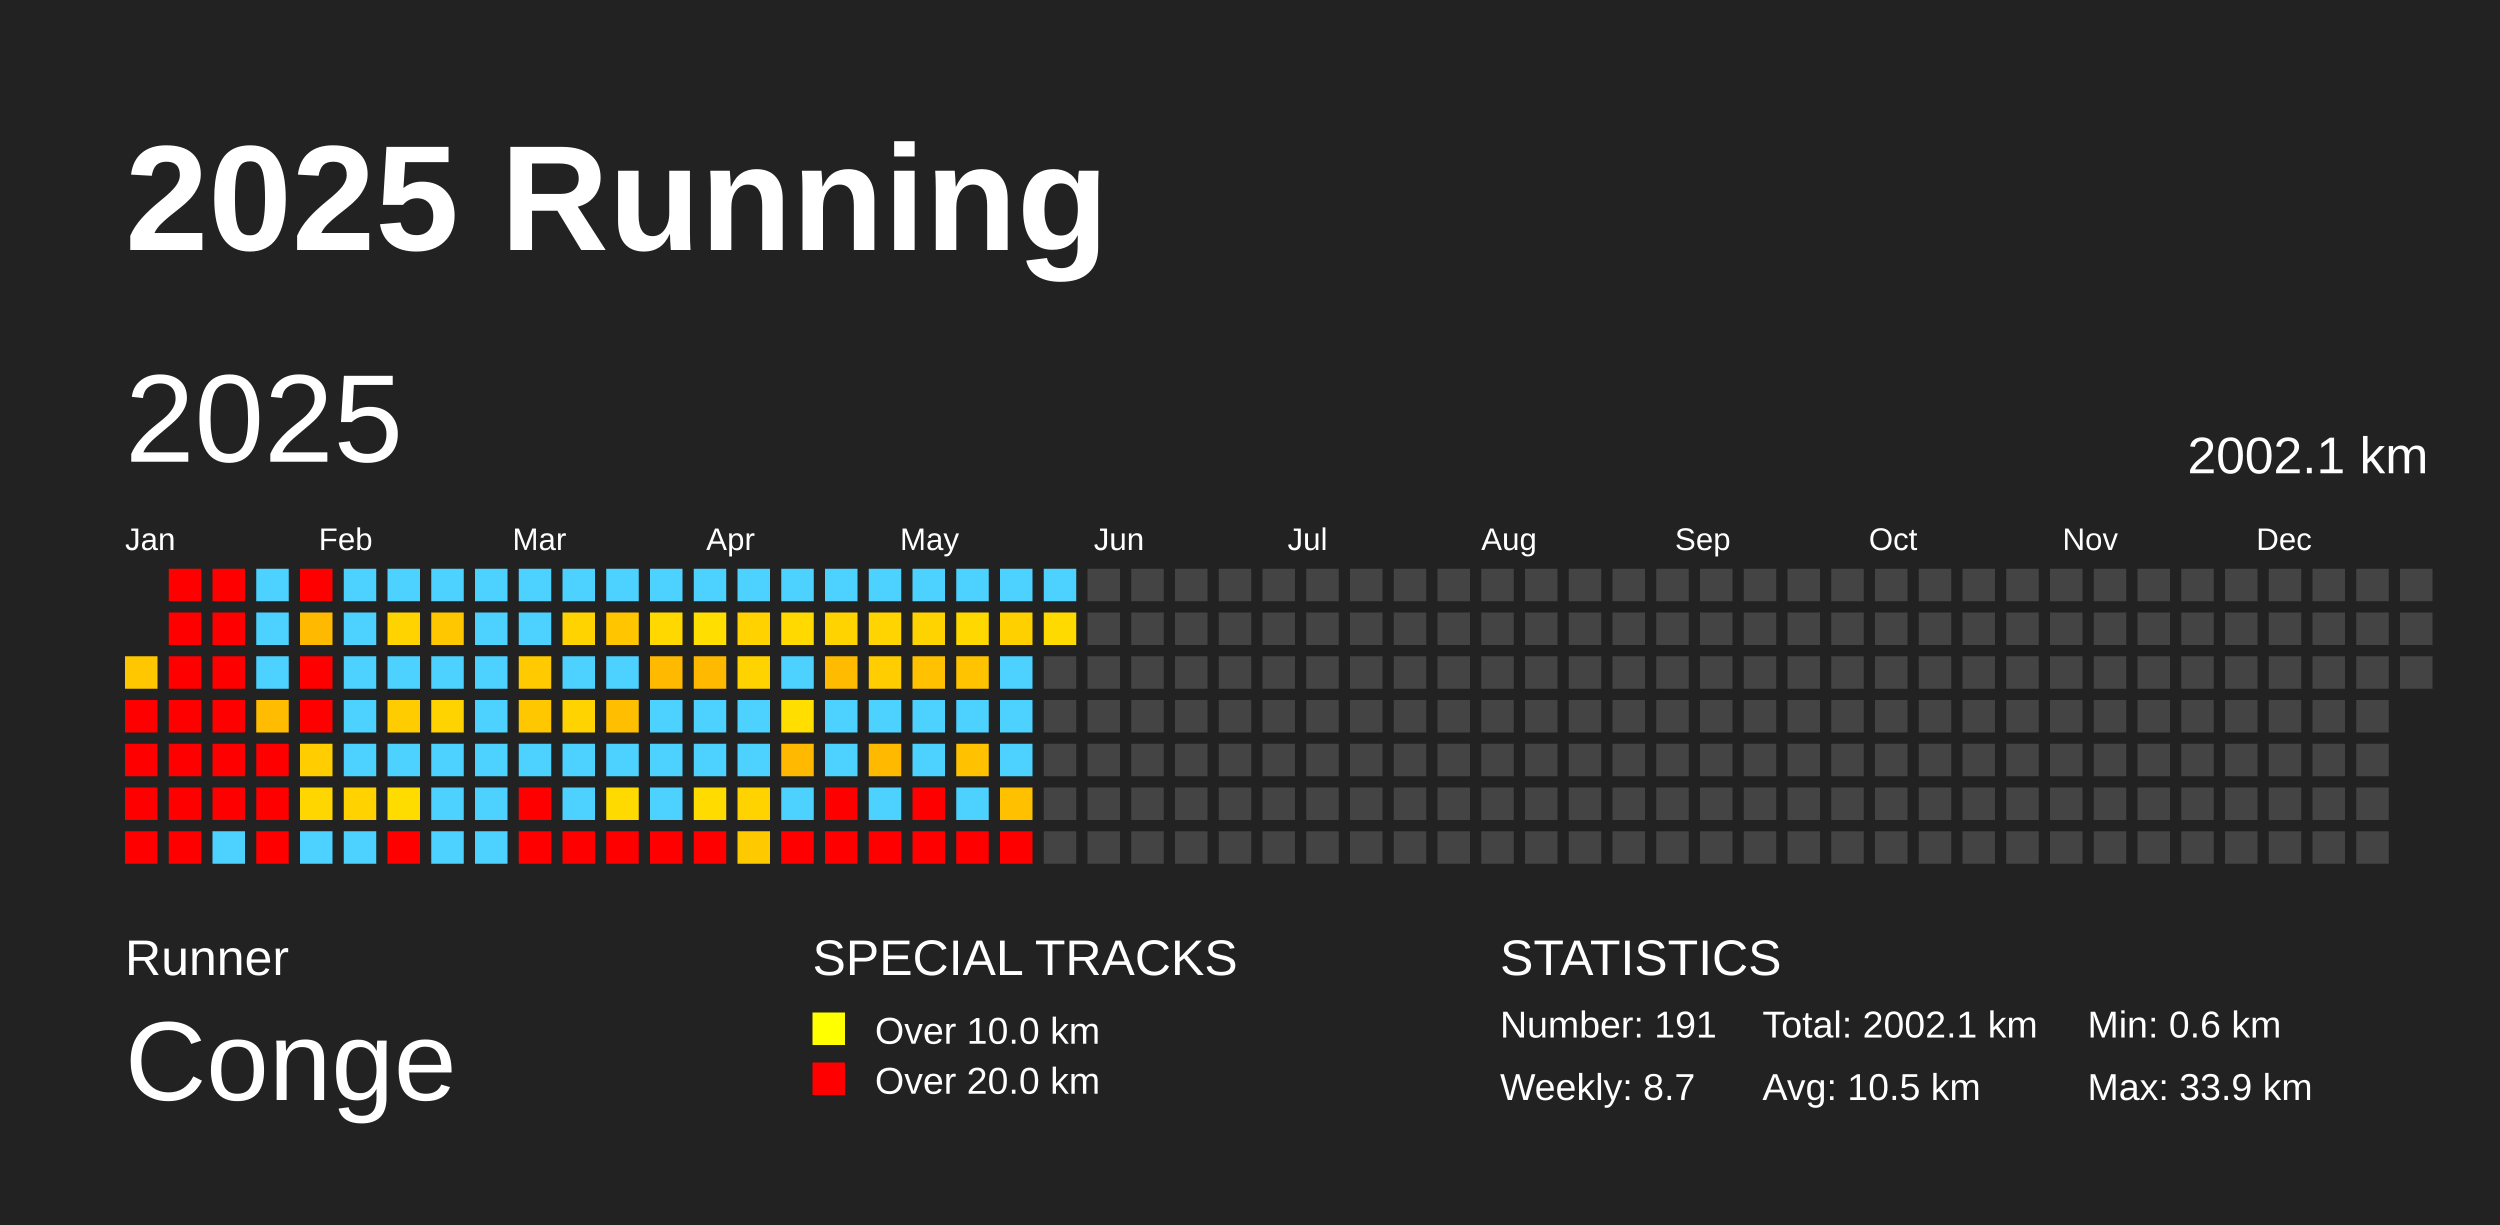
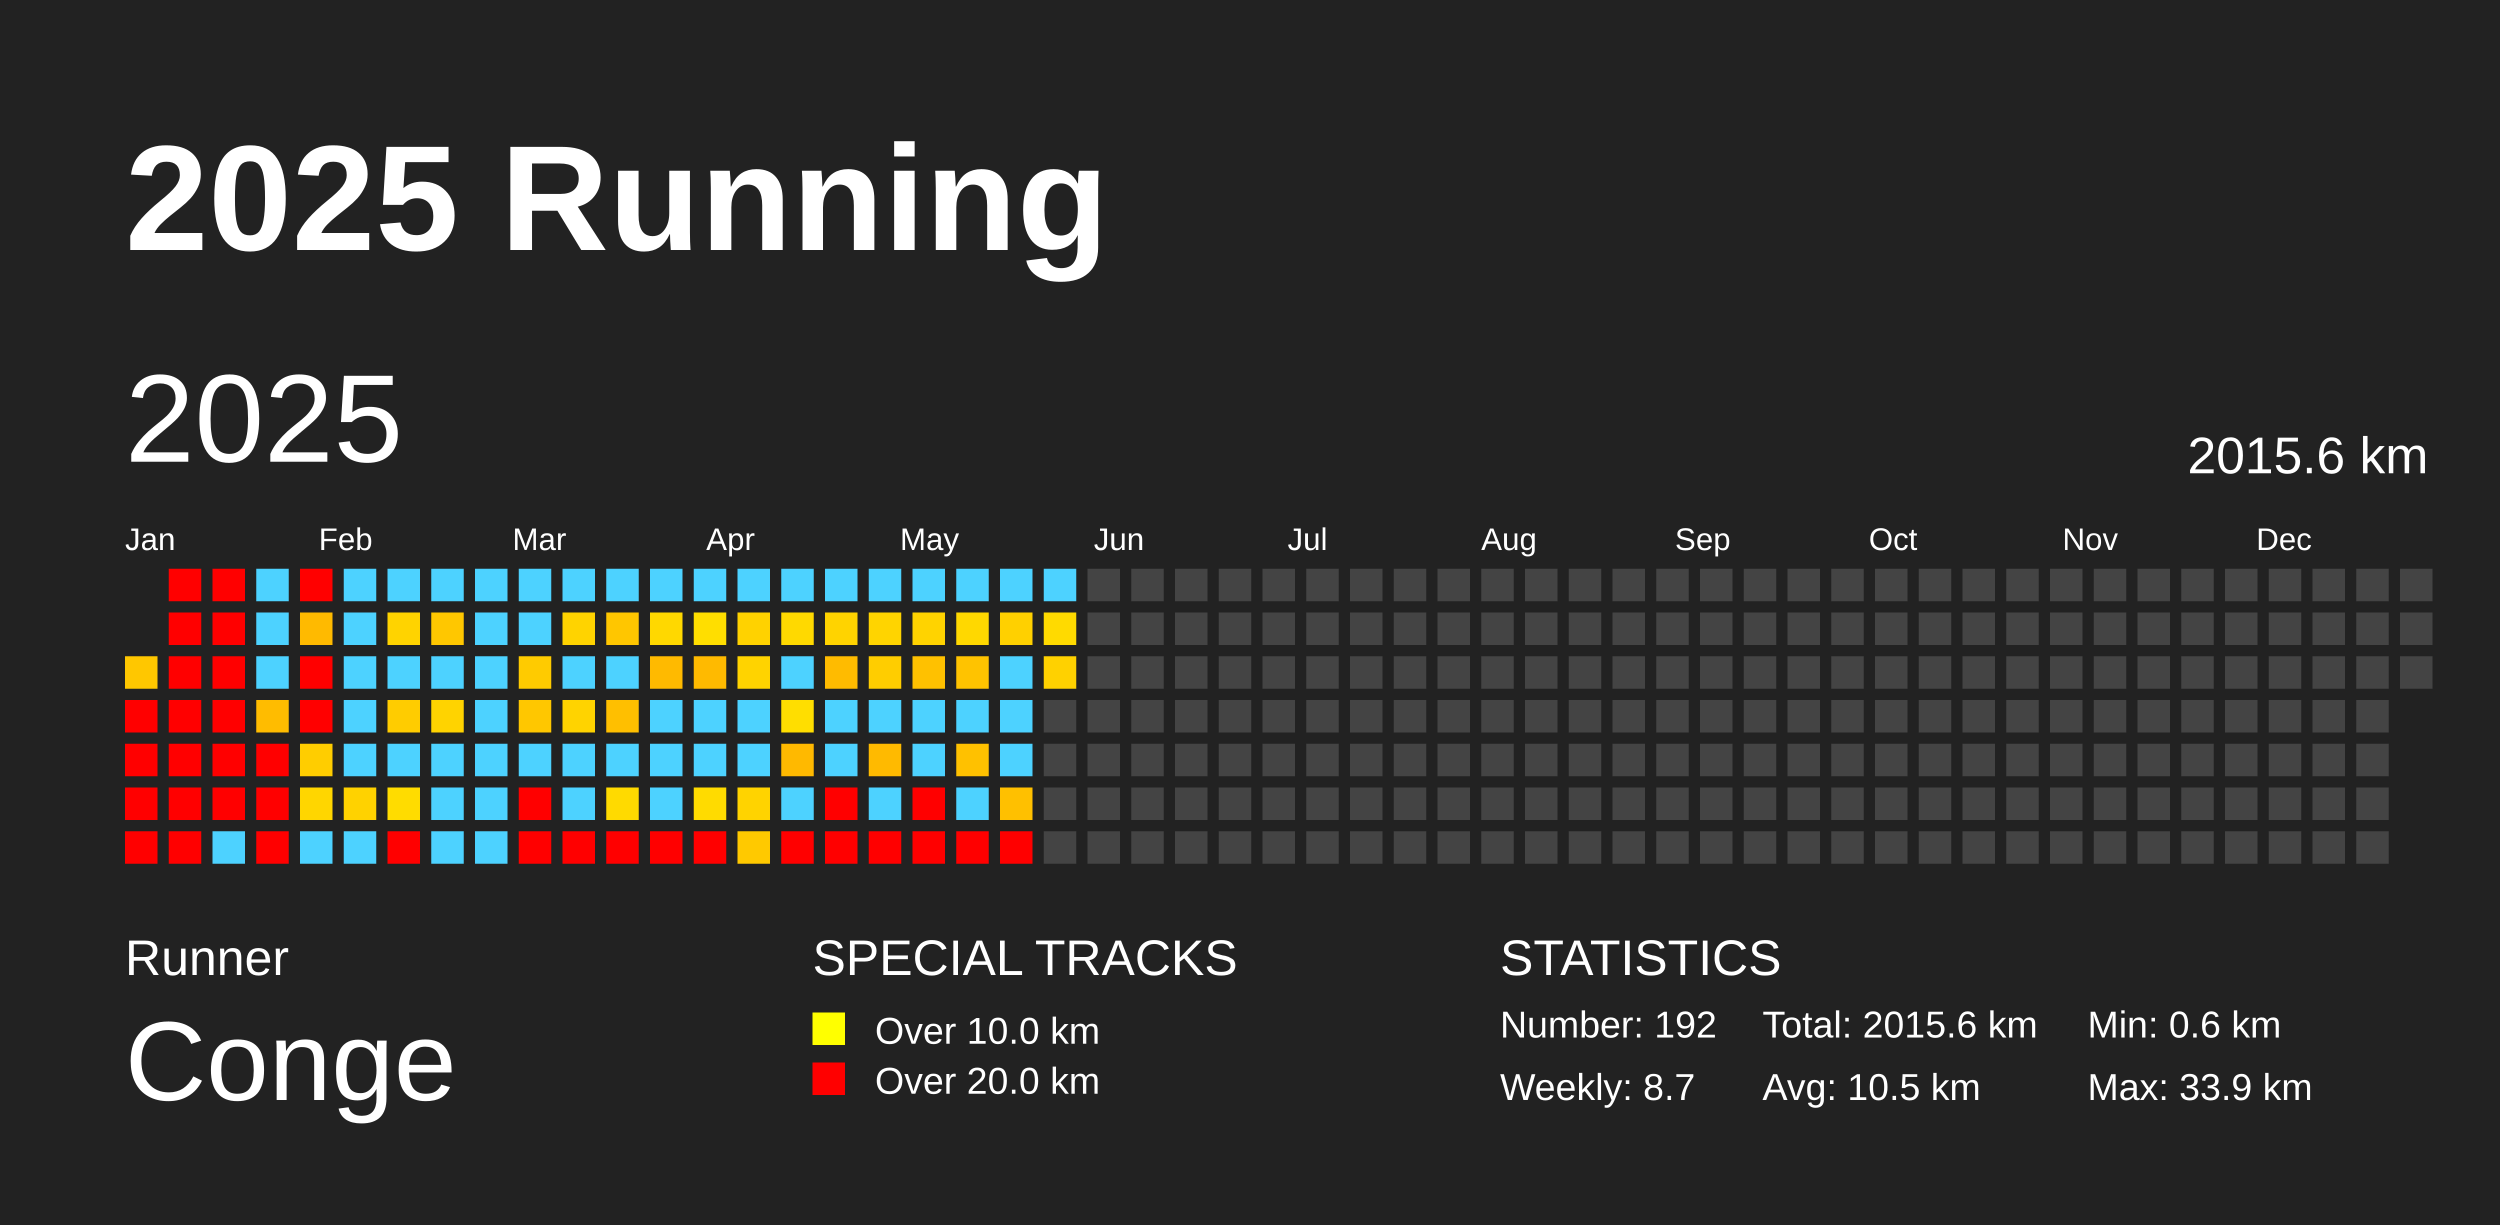
<svg xmlns="http://www.w3.org/2000/svg" baseProfile="full" height="98mm" version="1.1" viewBox="0,0,200,98" width="200mm">
  <defs />
  <rect fill="#222222" height="98" width="200" x="0" y="0" />
  <text fill="#FFFFFF" style="font-size:12px; font-family:Arial; font-weight:bold;" x="10" y="20">2025 Running</text>
  <text fill="#FFFFFF" style="font-size:4px; font-family:Arial" x="10" y="78">Runner</text>
  <text fill="#FFFFFF" style="font-size:9px; font-family:Arial" x="10" y="88">Conge</text>
  <text fill="#FFFFFF" style="font-size:4px; font-family:Arial" x="65" y="78">SPECIAL TRACKS</text>
  <rect fill="yellow" height="2.6" width="2.6" x="65" y="81" />
  <text fill="#FFFFFF" style="font-size:3px; font-family:Arial" x="70" y="83.5">Over 10.0 km</text>
  <rect fill="red" height="2.6" width="2.6" x="65" y="85" />
  <text fill="#FFFFFF" style="font-size:3px; font-family:Arial" x="70" y="87.5">Over 20.0 km</text>
  <text fill="#FFFFFF" style="font-size:4px; font-family:Arial" x="120" y="78">STATISTICS</text>
-   <text fill="#FFFFFF" style="font-size:3px; font-family:Arial" x="120" y="83">Number: 191</text>
+   <text fill="#FFFFFF" style="font-size:3px; font-family:Arial" x="120" y="83">Number: 192</text>
  <text fill="#FFFFFF" style="font-size:3px; font-family:Arial" x="120" y="88">Weekly: 8.7</text>
-   <text fill="#FFFFFF" style="font-size:3px; font-family:Arial" x="141" y="83">Total: 2002.1 km</text>
+   <text fill="#FFFFFF" style="font-size:3px; font-family:Arial" x="141" y="83">Total: 2015.6 km</text>
  <text fill="#FFFFFF" style="font-size:3px; font-family:Arial" x="141" y="88">Avg: 10.5 km</text>
  <text fill="#FFFFFF" style="font-size:3px; font-family:Arial" x="167" y="83">Min: 0.6 km</text>
  <text fill="#FFFFFF" style="font-size:3px; font-family:Arial" x="167" y="88">Max: 33.9 km</text>
  <text dominant-baseline="hanging" fill="#FFFFFF" style="font-size:10.0px; font-family:Arial;" x="10" y="30">2025</text>
-   <text dominant-baseline="hanging" fill="#FFFFFF" style="font-size:4.125px; font-family:Arial;" x="175" y="35">2002.1 km</text>
+   <text dominant-baseline="hanging" fill="#FFFFFF" style="font-size:4.125px; font-family:Arial;" x="175" y="35">2015.6 km</text>
  <text fill="#FFFFFF" style="font-size:2.5px; font-family:Arial" x="10.0" y="44">Jan</text>
  <text fill="#FFFFFF" style="font-size:2.5px; font-family:Arial" x="25.5" y="44">Feb</text>
  <text fill="#FFFFFF" style="font-size:2.5px; font-family:Arial" x="41.0" y="44">Mar</text>
  <text fill="#FFFFFF" style="font-size:2.5px; font-family:Arial" x="56.5" y="44">Apr</text>
  <text fill="#FFFFFF" style="font-size:2.5px; font-family:Arial" x="72.0" y="44">May</text>
  <text fill="#FFFFFF" style="font-size:2.5px; font-family:Arial" x="87.5" y="44">Jun</text>
  <text fill="#FFFFFF" style="font-size:2.5px; font-family:Arial" x="103.0" y="44">Jul</text>
  <text fill="#FFFFFF" style="font-size:2.5px; font-family:Arial" x="118.5" y="44">Aug</text>
  <text fill="#FFFFFF" style="font-size:2.5px; font-family:Arial" x="134.0" y="44">Sep</text>
  <text fill="#FFFFFF" style="font-size:2.5px; font-family:Arial" x="149.5" y="44">Oct</text>
  <text fill="#FFFFFF" style="font-size:2.5px; font-family:Arial" x="165.0" y="44">Nov</text>
  <text fill="#FFFFFF" style="font-size:2.5px; font-family:Arial" x="180.5" y="44">Dec</text>
  <rect fill="#ffc700" height="2.6" width="2.6" x="10.0" y="52.5" />
  <rect fill="red" height="2.6" width="2.6" x="10.0" y="56.0" />
  <rect fill="red" height="2.6" width="2.6" x="10.0" y="59.5" />
  <rect fill="red" height="2.6" width="2.6" x="10.0" y="63.0" />
  <rect fill="red" height="2.6" width="2.6" x="10.0" y="66.5" />
  <rect fill="red" height="2.6" width="2.6" x="13.5" y="45.5" />
  <rect fill="red" height="2.6" width="2.6" x="13.5" y="49.0" />
  <rect fill="red" height="2.6" width="2.6" x="13.5" y="52.5" />
  <rect fill="red" height="2.6" width="2.6" x="13.5" y="56.0" />
  <rect fill="red" height="2.6" width="2.6" x="13.5" y="59.5" />
  <rect fill="red" height="2.6" width="2.6" x="13.5" y="63.0" />
  <rect fill="red" height="2.6" width="2.6" x="13.5" y="66.5" />
  <rect fill="red" height="2.6" width="2.6" x="17.0" y="45.5" />
  <rect fill="red" height="2.6" width="2.6" x="17.0" y="49.0" />
  <rect fill="red" height="2.6" width="2.6" x="17.0" y="52.5" />
  <rect fill="red" height="2.6" width="2.6" x="17.0" y="56.0" />
  <rect fill="red" height="2.6" width="2.6" x="17.0" y="59.5" />
  <rect fill="red" height="2.6" width="2.6" x="17.0" y="63.0" />
  <rect fill="#4dd2ff" height="2.6" width="2.6" x="17.0" y="66.5" />
  <rect fill="#4dd2ff" height="2.6" width="2.6" x="20.5" y="45.5" />
  <rect fill="#4dd2ff" height="2.6" width="2.6" x="20.5" y="49.0" />
  <rect fill="#4dd2ff" height="2.6" width="2.6" x="20.5" y="52.5" />
  <rect fill="#ffbc00" height="2.6" width="2.6" x="20.5" y="56.0" />
  <rect fill="red" height="2.6" width="2.6" x="20.5" y="59.5" />
  <rect fill="red" height="2.6" width="2.6" x="20.5" y="63.0" />
  <rect fill="red" height="2.6" width="2.6" x="20.5" y="66.5" />
  <rect fill="red" height="2.6" width="2.6" x="24.0" y="45.5" />
  <rect fill="#ffba00" height="2.6" width="2.6" x="24.0" y="49.0" />
  <rect fill="red" height="2.6" width="2.6" x="24.0" y="52.5" />
  <rect fill="red" height="2.6" width="2.6" x="24.0" y="56.0" />
  <rect fill="#ffcd00" height="2.6" width="2.6" x="24.0" y="59.5" />
  <rect fill="#ffd600" height="2.6" width="2.6" x="24.0" y="63.0" />
  <rect fill="#4dd2ff" height="2.6" width="2.6" x="24.0" y="66.5" />
  <rect fill="#4dd2ff" height="2.6" width="2.6" x="27.5" y="45.5" />
  <rect fill="#4dd2ff" height="2.6" width="2.6" x="27.5" y="49.0" />
  <rect fill="#4dd2ff" height="2.6" width="2.6" x="27.5" y="52.5" />
  <rect fill="#4dd2ff" height="2.6" width="2.6" x="27.5" y="56.0" />
  <rect fill="#4dd2ff" height="2.6" width="2.6" x="27.5" y="59.5" />
  <rect fill="#ffd200" height="2.6" width="2.6" x="27.5" y="63.0" />
  <rect fill="#4dd2ff" height="2.6" width="2.6" x="27.5" y="66.5" />
  <rect fill="#4dd2ff" height="2.6" width="2.6" x="31.0" y="45.5" />
  <rect fill="#ffd300" height="2.6" width="2.6" x="31.0" y="49.0" />
  <rect fill="#4dd2ff" height="2.6" width="2.6" x="31.0" y="52.5" />
  <rect fill="#ffcc00" height="2.6" width="2.6" x="31.0" y="56.0" />
  <rect fill="#4dd2ff" height="2.6" width="2.6" x="31.0" y="59.5" />
  <rect fill="#ffdc00" height="2.6" width="2.6" x="31.0" y="63.0" />
  <rect fill="red" height="2.6" width="2.6" x="31.0" y="66.5" />
  <rect fill="#4dd2ff" height="2.6" width="2.6" x="34.5" y="45.5" />
  <rect fill="#ffc700" height="2.6" width="2.6" x="34.5" y="49.0" />
  <rect fill="#4dd2ff" height="2.6" width="2.6" x="34.5" y="52.5" />
  <rect fill="#ffd300" height="2.6" width="2.6" x="34.5" y="56.0" />
  <rect fill="#4dd2ff" height="2.6" width="2.6" x="34.5" y="59.5" />
  <rect fill="#4dd2ff" height="2.6" width="2.6" x="34.5" y="63.0" />
  <rect fill="#4dd2ff" height="2.6" width="2.6" x="34.5" y="66.5" />
  <rect fill="#4dd2ff" height="2.6" width="2.6" x="38.0" y="45.5" />
  <rect fill="#4dd2ff" height="2.6" width="2.6" x="38.0" y="49.0" />
  <rect fill="#4dd2ff" height="2.6" width="2.6" x="38.0" y="52.5" />
  <rect fill="#4dd2ff" height="2.6" width="2.6" x="38.0" y="56.0" />
  <rect fill="#4dd2ff" height="2.6" width="2.6" x="38.0" y="59.5" />
  <rect fill="#4dd2ff" height="2.6" width="2.6" x="38.0" y="63.0" />
  <rect fill="#4dd2ff" height="2.6" width="2.6" x="38.0" y="66.5" />
  <rect fill="#4dd2ff" height="2.6" width="2.6" x="41.5" y="45.5" />
  <rect fill="#4dd2ff" height="2.6" width="2.6" x="41.5" y="49.0" />
  <rect fill="#ffcb00" height="2.6" width="2.6" x="41.5" y="52.5" />
  <rect fill="#ffc700" height="2.6" width="2.6" x="41.5" y="56.0" />
  <rect fill="#4dd2ff" height="2.6" width="2.6" x="41.5" y="59.5" />
  <rect fill="red" height="2.6" width="2.6" x="41.5" y="63.0" />
  <rect fill="red" height="2.6" width="2.6" x="41.5" y="66.5" />
  <rect fill="#4dd2ff" height="2.6" width="2.6" x="45.0" y="45.5" />
  <rect fill="#ffd300" height="2.6" width="2.6" x="45.0" y="49.0" />
  <rect fill="#4dd2ff" height="2.6" width="2.6" x="45.0" y="52.5" />
  <rect fill="#ffd300" height="2.6" width="2.6" x="45.0" y="56.0" />
  <rect fill="#4dd2ff" height="2.6" width="2.6" x="45.0" y="59.5" />
  <rect fill="#4dd2ff" height="2.6" width="2.6" x="45.0" y="63.0" />
  <rect fill="red" height="2.6" width="2.6" x="45.0" y="66.5" />
  <rect fill="#4dd2ff" height="2.6" width="2.6" x="48.5" y="45.5" />
  <rect fill="#ffc600" height="2.6" width="2.6" x="48.5" y="49.0" />
  <rect fill="#4dd2ff" height="2.6" width="2.6" x="48.5" y="52.5" />
  <rect fill="#ffbf00" height="2.6" width="2.6" x="48.5" y="56.0" />
  <rect fill="#4dd2ff" height="2.6" width="2.6" x="48.5" y="59.5" />
  <rect fill="#ffda00" height="2.6" width="2.6" x="48.5" y="63.0" />
  <rect fill="red" height="2.6" width="2.6" x="48.5" y="66.5" />
  <rect fill="#4dd2ff" height="2.6" width="2.6" x="52.0" y="45.5" />
  <rect fill="#ffd800" height="2.6" width="2.6" x="52.0" y="49.0" />
  <rect fill="#ffba00" height="2.6" width="2.6" x="52.0" y="52.5" />
  <rect fill="#4dd2ff" height="2.6" width="2.6" x="52.0" y="56.0" />
  <rect fill="#4dd2ff" height="2.6" width="2.6" x="52.0" y="59.5" />
  <rect fill="#4dd2ff" height="2.6" width="2.6" x="52.0" y="63.0" />
  <rect fill="red" height="2.6" width="2.6" x="52.0" y="66.5" />
  <rect fill="#4dd2ff" height="2.6" width="2.6" x="55.5" y="45.5" />
  <rect fill="#ffde00" height="2.6" width="2.6" x="55.5" y="49.0" />
  <rect fill="#ffba00" height="2.6" width="2.6" x="55.5" y="52.5" />
  <rect fill="#4dd2ff" height="2.6" width="2.6" x="55.5" y="56.0" />
  <rect fill="#4dd2ff" height="2.6" width="2.6" x="55.5" y="59.5" />
  <rect fill="#ffdb00" height="2.6" width="2.6" x="55.5" y="63.0" />
  <rect fill="red" height="2.6" width="2.6" x="55.5" y="66.5" />
  <rect fill="#4dd2ff" height="2.6" width="2.6" x="59.0" y="45.5" />
  <rect fill="#ffd200" height="2.6" width="2.6" x="59.0" y="49.0" />
  <rect fill="#ffd300" height="2.6" width="2.6" x="59.0" y="52.5" />
  <rect fill="#4dd2ff" height="2.6" width="2.6" x="59.0" y="56.0" />
  <rect fill="#4dd2ff" height="2.6" width="2.6" x="59.0" y="59.5" />
  <rect fill="#ffd300" height="2.6" width="2.6" x="59.0" y="63.0" />
  <rect fill="#ffc900" height="2.6" width="2.6" x="59.0" y="66.5" />
  <rect fill="#4dd2ff" height="2.6" width="2.6" x="62.5" y="45.5" />
  <rect fill="#ffd900" height="2.6" width="2.6" x="62.5" y="49.0" />
  <rect fill="#4dd2ff" height="2.6" width="2.6" x="62.5" y="52.5" />
  <rect fill="#ffde00" height="2.6" width="2.6" x="62.5" y="56.0" />
  <rect fill="#ffb900" height="2.6" width="2.6" x="62.5" y="59.5" />
  <rect fill="#4dd2ff" height="2.6" width="2.6" x="62.5" y="63.0" />
  <rect fill="red" height="2.6" width="2.6" x="62.5" y="66.5" />
  <rect fill="#4dd2ff" height="2.6" width="2.6" x="66.0" y="45.5" />
  <rect fill="#ffd300" height="2.6" width="2.6" x="66.0" y="49.0" />
  <rect fill="#ffbb00" height="2.6" width="2.6" x="66.0" y="52.5" />
  <rect fill="#4dd2ff" height="2.6" width="2.6" x="66.0" y="56.0" />
  <rect fill="#4dd2ff" height="2.6" width="2.6" x="66.0" y="59.5" />
  <rect fill="red" height="2.6" width="2.6" x="66.0" y="63.0" />
  <rect fill="red" height="2.6" width="2.6" x="66.0" y="66.5" />
  <rect fill="#4dd2ff" height="2.6" width="2.6" x="69.5" y="45.5" />
  <rect fill="#ffd400" height="2.6" width="2.6" x="69.5" y="49.0" />
  <rect fill="#ffcd00" height="2.6" width="2.6" x="69.5" y="52.5" />
  <rect fill="#4dd2ff" height="2.6" width="2.6" x="69.5" y="56.0" />
  <rect fill="#ffba00" height="2.6" width="2.6" x="69.5" y="59.5" />
  <rect fill="#4dd2ff" height="2.6" width="2.6" x="69.5" y="63.0" />
  <rect fill="red" height="2.6" width="2.6" x="69.5" y="66.5" />
  <rect fill="#4dd2ff" height="2.6" width="2.6" x="73.0" y="45.5" />
  <rect fill="#ffd300" height="2.6" width="2.6" x="73.0" y="49.0" />
  <rect fill="#ffc100" height="2.6" width="2.6" x="73.0" y="52.5" />
  <rect fill="#4dd2ff" height="2.6" width="2.6" x="73.0" y="56.0" />
  <rect fill="#4dd2ff" height="2.6" width="2.6" x="73.0" y="59.5" />
  <rect fill="red" height="2.6" width="2.6" x="73.0" y="63.0" />
  <rect fill="red" height="2.6" width="2.6" x="73.0" y="66.5" />
  <rect fill="#4dd2ff" height="2.6" width="2.6" x="76.5" y="45.5" />
  <rect fill="#ffd800" height="2.6" width="2.6" x="76.5" y="49.0" />
  <rect fill="#ffc300" height="2.6" width="2.6" x="76.5" y="52.5" />
  <rect fill="#4dd2ff" height="2.6" width="2.6" x="76.5" y="56.0" />
  <rect fill="#ffc100" height="2.6" width="2.6" x="76.5" y="59.5" />
  <rect fill="#4dd2ff" height="2.6" width="2.6" x="76.5" y="63.0" />
  <rect fill="red" height="2.6" width="2.6" x="76.5" y="66.5" />
  <rect fill="#4dd2ff" height="2.6" width="2.6" x="80.0" y="45.5" />
  <rect fill="#ffd000" height="2.6" width="2.6" x="80.0" y="49.0" />
  <rect fill="#4dd2ff" height="2.6" width="2.6" x="80.0" y="52.5" />
  <rect fill="#4dd2ff" height="2.6" width="2.6" x="80.0" y="56.0" />
  <rect fill="#4dd2ff" height="2.6" width="2.6" x="80.0" y="59.5" />
  <rect fill="#ffc000" height="2.6" width="2.6" x="80.0" y="63.0" />
  <rect fill="red" height="2.6" width="2.6" x="80.0" y="66.5" />
  <rect fill="#4dd2ff" height="2.6" width="2.6" x="83.5" y="45.5" />
  <rect fill="#ffda00" height="2.6" width="2.6" x="83.5" y="49.0" />
-   <rect fill="#444444" height="2.6" width="2.6" x="83.5" y="52.5" />
+   <rect fill="#ffd100" height="2.6" width="2.6" x="83.5" y="52.5" />
  <rect fill="#444444" height="2.6" width="2.6" x="83.5" y="56.0" />
  <rect fill="#444444" height="2.6" width="2.6" x="83.5" y="59.5" />
  <rect fill="#444444" height="2.6" width="2.6" x="83.5" y="63.0" />
  <rect fill="#444444" height="2.6" width="2.6" x="83.5" y="66.5" />
  <rect fill="#444444" height="2.6" width="2.6" x="87.0" y="45.5" />
  <rect fill="#444444" height="2.6" width="2.6" x="87.0" y="49.0" />
  <rect fill="#444444" height="2.6" width="2.6" x="87.0" y="52.5" />
  <rect fill="#444444" height="2.6" width="2.6" x="87.0" y="56.0" />
  <rect fill="#444444" height="2.6" width="2.6" x="87.0" y="59.5" />
  <rect fill="#444444" height="2.6" width="2.6" x="87.0" y="63.0" />
  <rect fill="#444444" height="2.6" width="2.6" x="87.0" y="66.5" />
  <rect fill="#444444" height="2.6" width="2.6" x="90.5" y="45.5" />
  <rect fill="#444444" height="2.6" width="2.6" x="90.5" y="49.0" />
  <rect fill="#444444" height="2.6" width="2.6" x="90.5" y="52.5" />
  <rect fill="#444444" height="2.6" width="2.6" x="90.5" y="56.0" />
  <rect fill="#444444" height="2.6" width="2.6" x="90.5" y="59.5" />
  <rect fill="#444444" height="2.6" width="2.6" x="90.5" y="63.0" />
  <rect fill="#444444" height="2.6" width="2.6" x="90.5" y="66.5" />
  <rect fill="#444444" height="2.6" width="2.6" x="94.0" y="45.5" />
  <rect fill="#444444" height="2.6" width="2.6" x="94.0" y="49.0" />
  <rect fill="#444444" height="2.6" width="2.6" x="94.0" y="52.5" />
  <rect fill="#444444" height="2.6" width="2.6" x="94.0" y="56.0" />
  <rect fill="#444444" height="2.6" width="2.6" x="94.0" y="59.5" />
  <rect fill="#444444" height="2.6" width="2.6" x="94.0" y="63.0" />
  <rect fill="#444444" height="2.6" width="2.6" x="94.0" y="66.5" />
  <rect fill="#444444" height="2.6" width="2.6" x="97.5" y="45.5" />
  <rect fill="#444444" height="2.6" width="2.6" x="97.5" y="49.0" />
  <rect fill="#444444" height="2.6" width="2.6" x="97.5" y="52.5" />
  <rect fill="#444444" height="2.6" width="2.6" x="97.5" y="56.0" />
  <rect fill="#444444" height="2.6" width="2.6" x="97.5" y="59.5" />
  <rect fill="#444444" height="2.6" width="2.6" x="97.5" y="63.0" />
  <rect fill="#444444" height="2.6" width="2.6" x="97.5" y="66.5" />
  <rect fill="#444444" height="2.6" width="2.6" x="101.0" y="45.5" />
  <rect fill="#444444" height="2.6" width="2.6" x="101.0" y="49.0" />
  <rect fill="#444444" height="2.6" width="2.6" x="101.0" y="52.5" />
  <rect fill="#444444" height="2.6" width="2.6" x="101.0" y="56.0" />
  <rect fill="#444444" height="2.6" width="2.6" x="101.0" y="59.5" />
  <rect fill="#444444" height="2.6" width="2.6" x="101.0" y="63.0" />
  <rect fill="#444444" height="2.6" width="2.6" x="101.0" y="66.5" />
  <rect fill="#444444" height="2.6" width="2.6" x="104.5" y="45.5" />
  <rect fill="#444444" height="2.6" width="2.6" x="104.5" y="49.0" />
  <rect fill="#444444" height="2.6" width="2.6" x="104.5" y="52.5" />
  <rect fill="#444444" height="2.6" width="2.6" x="104.5" y="56.0" />
  <rect fill="#444444" height="2.6" width="2.6" x="104.5" y="59.5" />
  <rect fill="#444444" height="2.6" width="2.6" x="104.5" y="63.0" />
  <rect fill="#444444" height="2.6" width="2.6" x="104.5" y="66.5" />
  <rect fill="#444444" height="2.6" width="2.6" x="108.0" y="45.5" />
  <rect fill="#444444" height="2.6" width="2.6" x="108.0" y="49.0" />
  <rect fill="#444444" height="2.6" width="2.6" x="108.0" y="52.5" />
  <rect fill="#444444" height="2.6" width="2.6" x="108.0" y="56.0" />
  <rect fill="#444444" height="2.6" width="2.6" x="108.0" y="59.5" />
  <rect fill="#444444" height="2.6" width="2.6" x="108.0" y="63.0" />
  <rect fill="#444444" height="2.6" width="2.6" x="108.0" y="66.5" />
  <rect fill="#444444" height="2.6" width="2.6" x="111.5" y="45.5" />
  <rect fill="#444444" height="2.6" width="2.6" x="111.5" y="49.0" />
  <rect fill="#444444" height="2.6" width="2.6" x="111.5" y="52.5" />
  <rect fill="#444444" height="2.6" width="2.6" x="111.5" y="56.0" />
  <rect fill="#444444" height="2.6" width="2.6" x="111.5" y="59.5" />
  <rect fill="#444444" height="2.6" width="2.6" x="111.5" y="63.0" />
  <rect fill="#444444" height="2.6" width="2.6" x="111.5" y="66.5" />
  <rect fill="#444444" height="2.6" width="2.6" x="115.0" y="45.5" />
  <rect fill="#444444" height="2.6" width="2.6" x="115.0" y="49.0" />
  <rect fill="#444444" height="2.6" width="2.6" x="115.0" y="52.5" />
  <rect fill="#444444" height="2.6" width="2.6" x="115.0" y="56.0" />
  <rect fill="#444444" height="2.6" width="2.6" x="115.0" y="59.5" />
  <rect fill="#444444" height="2.6" width="2.6" x="115.0" y="63.0" />
  <rect fill="#444444" height="2.6" width="2.6" x="115.0" y="66.5" />
  <rect fill="#444444" height="2.6" width="2.6" x="118.5" y="45.5" />
  <rect fill="#444444" height="2.6" width="2.6" x="118.5" y="49.0" />
  <rect fill="#444444" height="2.6" width="2.6" x="118.5" y="52.5" />
  <rect fill="#444444" height="2.6" width="2.6" x="118.5" y="56.0" />
  <rect fill="#444444" height="2.6" width="2.6" x="118.5" y="59.5" />
  <rect fill="#444444" height="2.6" width="2.6" x="118.5" y="63.0" />
  <rect fill="#444444" height="2.6" width="2.6" x="118.5" y="66.5" />
  <rect fill="#444444" height="2.6" width="2.6" x="122.0" y="45.5" />
  <rect fill="#444444" height="2.6" width="2.6" x="122.0" y="49.0" />
  <rect fill="#444444" height="2.6" width="2.6" x="122.0" y="52.5" />
  <rect fill="#444444" height="2.6" width="2.6" x="122.0" y="56.0" />
  <rect fill="#444444" height="2.6" width="2.6" x="122.0" y="59.5" />
  <rect fill="#444444" height="2.6" width="2.6" x="122.0" y="63.0" />
  <rect fill="#444444" height="2.6" width="2.6" x="122.0" y="66.5" />
  <rect fill="#444444" height="2.6" width="2.6" x="125.5" y="45.5" />
  <rect fill="#444444" height="2.6" width="2.6" x="125.5" y="49.0" />
  <rect fill="#444444" height="2.6" width="2.6" x="125.5" y="52.5" />
  <rect fill="#444444" height="2.6" width="2.6" x="125.5" y="56.0" />
  <rect fill="#444444" height="2.6" width="2.6" x="125.5" y="59.5" />
  <rect fill="#444444" height="2.6" width="2.6" x="125.5" y="63.0" />
  <rect fill="#444444" height="2.6" width="2.6" x="125.5" y="66.5" />
  <rect fill="#444444" height="2.6" width="2.6" x="129.0" y="45.5" />
  <rect fill="#444444" height="2.6" width="2.6" x="129.0" y="49.0" />
  <rect fill="#444444" height="2.6" width="2.6" x="129.0" y="52.5" />
  <rect fill="#444444" height="2.6" width="2.6" x="129.0" y="56.0" />
  <rect fill="#444444" height="2.6" width="2.6" x="129.0" y="59.5" />
  <rect fill="#444444" height="2.6" width="2.6" x="129.0" y="63.0" />
  <rect fill="#444444" height="2.6" width="2.6" x="129.0" y="66.5" />
  <rect fill="#444444" height="2.6" width="2.6" x="132.5" y="45.5" />
  <rect fill="#444444" height="2.6" width="2.6" x="132.5" y="49.0" />
  <rect fill="#444444" height="2.6" width="2.6" x="132.5" y="52.5" />
  <rect fill="#444444" height="2.6" width="2.6" x="132.5" y="56.0" />
  <rect fill="#444444" height="2.6" width="2.6" x="132.5" y="59.5" />
  <rect fill="#444444" height="2.6" width="2.6" x="132.5" y="63.0" />
  <rect fill="#444444" height="2.6" width="2.6" x="132.5" y="66.5" />
  <rect fill="#444444" height="2.6" width="2.6" x="136.0" y="45.5" />
  <rect fill="#444444" height="2.6" width="2.6" x="136.0" y="49.0" />
  <rect fill="#444444" height="2.6" width="2.6" x="136.0" y="52.5" />
  <rect fill="#444444" height="2.6" width="2.6" x="136.0" y="56.0" />
  <rect fill="#444444" height="2.6" width="2.6" x="136.0" y="59.5" />
  <rect fill="#444444" height="2.6" width="2.6" x="136.0" y="63.0" />
  <rect fill="#444444" height="2.6" width="2.6" x="136.0" y="66.5" />
  <rect fill="#444444" height="2.6" width="2.6" x="139.5" y="45.5" />
  <rect fill="#444444" height="2.6" width="2.6" x="139.5" y="49.0" />
  <rect fill="#444444" height="2.6" width="2.6" x="139.5" y="52.5" />
  <rect fill="#444444" height="2.6" width="2.6" x="139.5" y="56.0" />
  <rect fill="#444444" height="2.6" width="2.6" x="139.5" y="59.5" />
  <rect fill="#444444" height="2.6" width="2.6" x="139.5" y="63.0" />
  <rect fill="#444444" height="2.6" width="2.6" x="139.5" y="66.5" />
  <rect fill="#444444" height="2.6" width="2.6" x="143.0" y="45.5" />
  <rect fill="#444444" height="2.6" width="2.6" x="143.0" y="49.0" />
  <rect fill="#444444" height="2.6" width="2.6" x="143.0" y="52.5" />
  <rect fill="#444444" height="2.6" width="2.6" x="143.0" y="56.0" />
  <rect fill="#444444" height="2.6" width="2.6" x="143.0" y="59.5" />
  <rect fill="#444444" height="2.6" width="2.6" x="143.0" y="63.0" />
  <rect fill="#444444" height="2.6" width="2.6" x="143.0" y="66.5" />
  <rect fill="#444444" height="2.6" width="2.6" x="146.5" y="45.5" />
  <rect fill="#444444" height="2.6" width="2.6" x="146.5" y="49.0" />
  <rect fill="#444444" height="2.6" width="2.6" x="146.5" y="52.5" />
  <rect fill="#444444" height="2.6" width="2.6" x="146.5" y="56.0" />
  <rect fill="#444444" height="2.6" width="2.6" x="146.5" y="59.5" />
  <rect fill="#444444" height="2.6" width="2.6" x="146.5" y="63.0" />
  <rect fill="#444444" height="2.6" width="2.6" x="146.5" y="66.5" />
  <rect fill="#444444" height="2.6" width="2.6" x="150.0" y="45.5" />
  <rect fill="#444444" height="2.6" width="2.6" x="150.0" y="49.0" />
  <rect fill="#444444" height="2.6" width="2.6" x="150.0" y="52.5" />
  <rect fill="#444444" height="2.6" width="2.6" x="150.0" y="56.0" />
  <rect fill="#444444" height="2.6" width="2.6" x="150.0" y="59.5" />
  <rect fill="#444444" height="2.6" width="2.6" x="150.0" y="63.0" />
  <rect fill="#444444" height="2.6" width="2.6" x="150.0" y="66.5" />
  <rect fill="#444444" height="2.6" width="2.6" x="153.5" y="45.5" />
  <rect fill="#444444" height="2.6" width="2.6" x="153.5" y="49.0" />
  <rect fill="#444444" height="2.6" width="2.6" x="153.5" y="52.5" />
  <rect fill="#444444" height="2.6" width="2.6" x="153.5" y="56.0" />
  <rect fill="#444444" height="2.6" width="2.6" x="153.5" y="59.5" />
  <rect fill="#444444" height="2.6" width="2.6" x="153.5" y="63.0" />
  <rect fill="#444444" height="2.6" width="2.6" x="153.5" y="66.5" />
  <rect fill="#444444" height="2.6" width="2.6" x="157.0" y="45.5" />
  <rect fill="#444444" height="2.6" width="2.6" x="157.0" y="49.0" />
  <rect fill="#444444" height="2.6" width="2.6" x="157.0" y="52.5" />
  <rect fill="#444444" height="2.6" width="2.6" x="157.0" y="56.0" />
  <rect fill="#444444" height="2.6" width="2.6" x="157.0" y="59.5" />
  <rect fill="#444444" height="2.6" width="2.6" x="157.0" y="63.0" />
  <rect fill="#444444" height="2.6" width="2.6" x="157.0" y="66.5" />
  <rect fill="#444444" height="2.6" width="2.6" x="160.5" y="45.5" />
  <rect fill="#444444" height="2.6" width="2.6" x="160.5" y="49.0" />
  <rect fill="#444444" height="2.6" width="2.6" x="160.5" y="52.5" />
  <rect fill="#444444" height="2.6" width="2.6" x="160.5" y="56.0" />
  <rect fill="#444444" height="2.6" width="2.6" x="160.5" y="59.5" />
  <rect fill="#444444" height="2.6" width="2.6" x="160.5" y="63.0" />
  <rect fill="#444444" height="2.6" width="2.6" x="160.5" y="66.5" />
  <rect fill="#444444" height="2.6" width="2.6" x="164.0" y="45.5" />
  <rect fill="#444444" height="2.6" width="2.6" x="164.0" y="49.0" />
  <rect fill="#444444" height="2.6" width="2.6" x="164.0" y="52.5" />
  <rect fill="#444444" height="2.6" width="2.6" x="164.0" y="56.0" />
  <rect fill="#444444" height="2.6" width="2.6" x="164.0" y="59.5" />
  <rect fill="#444444" height="2.6" width="2.6" x="164.0" y="63.0" />
  <rect fill="#444444" height="2.6" width="2.6" x="164.0" y="66.5" />
  <rect fill="#444444" height="2.6" width="2.6" x="167.5" y="45.5" />
  <rect fill="#444444" height="2.6" width="2.6" x="167.5" y="49.0" />
  <rect fill="#444444" height="2.6" width="2.6" x="167.5" y="52.5" />
  <rect fill="#444444" height="2.6" width="2.6" x="167.5" y="56.0" />
  <rect fill="#444444" height="2.6" width="2.6" x="167.5" y="59.5" />
  <rect fill="#444444" height="2.6" width="2.6" x="167.5" y="63.0" />
  <rect fill="#444444" height="2.6" width="2.6" x="167.5" y="66.5" />
  <rect fill="#444444" height="2.6" width="2.6" x="171.0" y="45.5" />
  <rect fill="#444444" height="2.6" width="2.6" x="171.0" y="49.0" />
  <rect fill="#444444" height="2.6" width="2.6" x="171.0" y="52.5" />
  <rect fill="#444444" height="2.6" width="2.6" x="171.0" y="56.0" />
  <rect fill="#444444" height="2.6" width="2.6" x="171.0" y="59.5" />
  <rect fill="#444444" height="2.6" width="2.6" x="171.0" y="63.0" />
  <rect fill="#444444" height="2.6" width="2.6" x="171.0" y="66.5" />
  <rect fill="#444444" height="2.6" width="2.6" x="174.5" y="45.5" />
  <rect fill="#444444" height="2.6" width="2.6" x="174.5" y="49.0" />
  <rect fill="#444444" height="2.6" width="2.6" x="174.5" y="52.5" />
  <rect fill="#444444" height="2.6" width="2.6" x="174.5" y="56.0" />
  <rect fill="#444444" height="2.6" width="2.6" x="174.5" y="59.5" />
  <rect fill="#444444" height="2.6" width="2.6" x="174.5" y="63.0" />
  <rect fill="#444444" height="2.6" width="2.6" x="174.5" y="66.5" />
  <rect fill="#444444" height="2.6" width="2.6" x="178.0" y="45.5" />
  <rect fill="#444444" height="2.6" width="2.6" x="178.0" y="49.0" />
  <rect fill="#444444" height="2.6" width="2.6" x="178.0" y="52.5" />
  <rect fill="#444444" height="2.6" width="2.6" x="178.0" y="56.0" />
  <rect fill="#444444" height="2.6" width="2.6" x="178.0" y="59.5" />
  <rect fill="#444444" height="2.6" width="2.6" x="178.0" y="63.0" />
  <rect fill="#444444" height="2.6" width="2.6" x="178.0" y="66.5" />
  <rect fill="#444444" height="2.6" width="2.6" x="181.5" y="45.5" />
  <rect fill="#444444" height="2.6" width="2.6" x="181.5" y="49.0" />
  <rect fill="#444444" height="2.6" width="2.6" x="181.5" y="52.5" />
  <rect fill="#444444" height="2.6" width="2.6" x="181.5" y="56.0" />
  <rect fill="#444444" height="2.6" width="2.6" x="181.5" y="59.5" />
  <rect fill="#444444" height="2.6" width="2.6" x="181.5" y="63.0" />
  <rect fill="#444444" height="2.6" width="2.6" x="181.5" y="66.5" />
  <rect fill="#444444" height="2.6" width="2.6" x="185.0" y="45.5" />
  <rect fill="#444444" height="2.6" width="2.6" x="185.0" y="49.0" />
  <rect fill="#444444" height="2.6" width="2.6" x="185.0" y="52.5" />
  <rect fill="#444444" height="2.6" width="2.6" x="185.0" y="56.0" />
  <rect fill="#444444" height="2.6" width="2.6" x="185.0" y="59.5" />
  <rect fill="#444444" height="2.6" width="2.6" x="185.0" y="63.0" />
  <rect fill="#444444" height="2.6" width="2.6" x="185.0" y="66.5" />
  <rect fill="#444444" height="2.6" width="2.6" x="188.5" y="45.5" />
  <rect fill="#444444" height="2.6" width="2.6" x="188.5" y="49.0" />
  <rect fill="#444444" height="2.6" width="2.6" x="188.5" y="52.5" />
  <rect fill="#444444" height="2.6" width="2.6" x="188.5" y="56.0" />
  <rect fill="#444444" height="2.6" width="2.6" x="188.5" y="59.5" />
  <rect fill="#444444" height="2.6" width="2.6" x="188.5" y="63.0" />
  <rect fill="#444444" height="2.6" width="2.6" x="188.5" y="66.5" />
  <rect fill="#444444" height="2.6" width="2.6" x="192.0" y="45.5" />
  <rect fill="#444444" height="2.6" width="2.6" x="192.0" y="49.0" />
  <rect fill="#444444" height="2.6" width="2.6" x="192.0" y="52.5" />
</svg>
